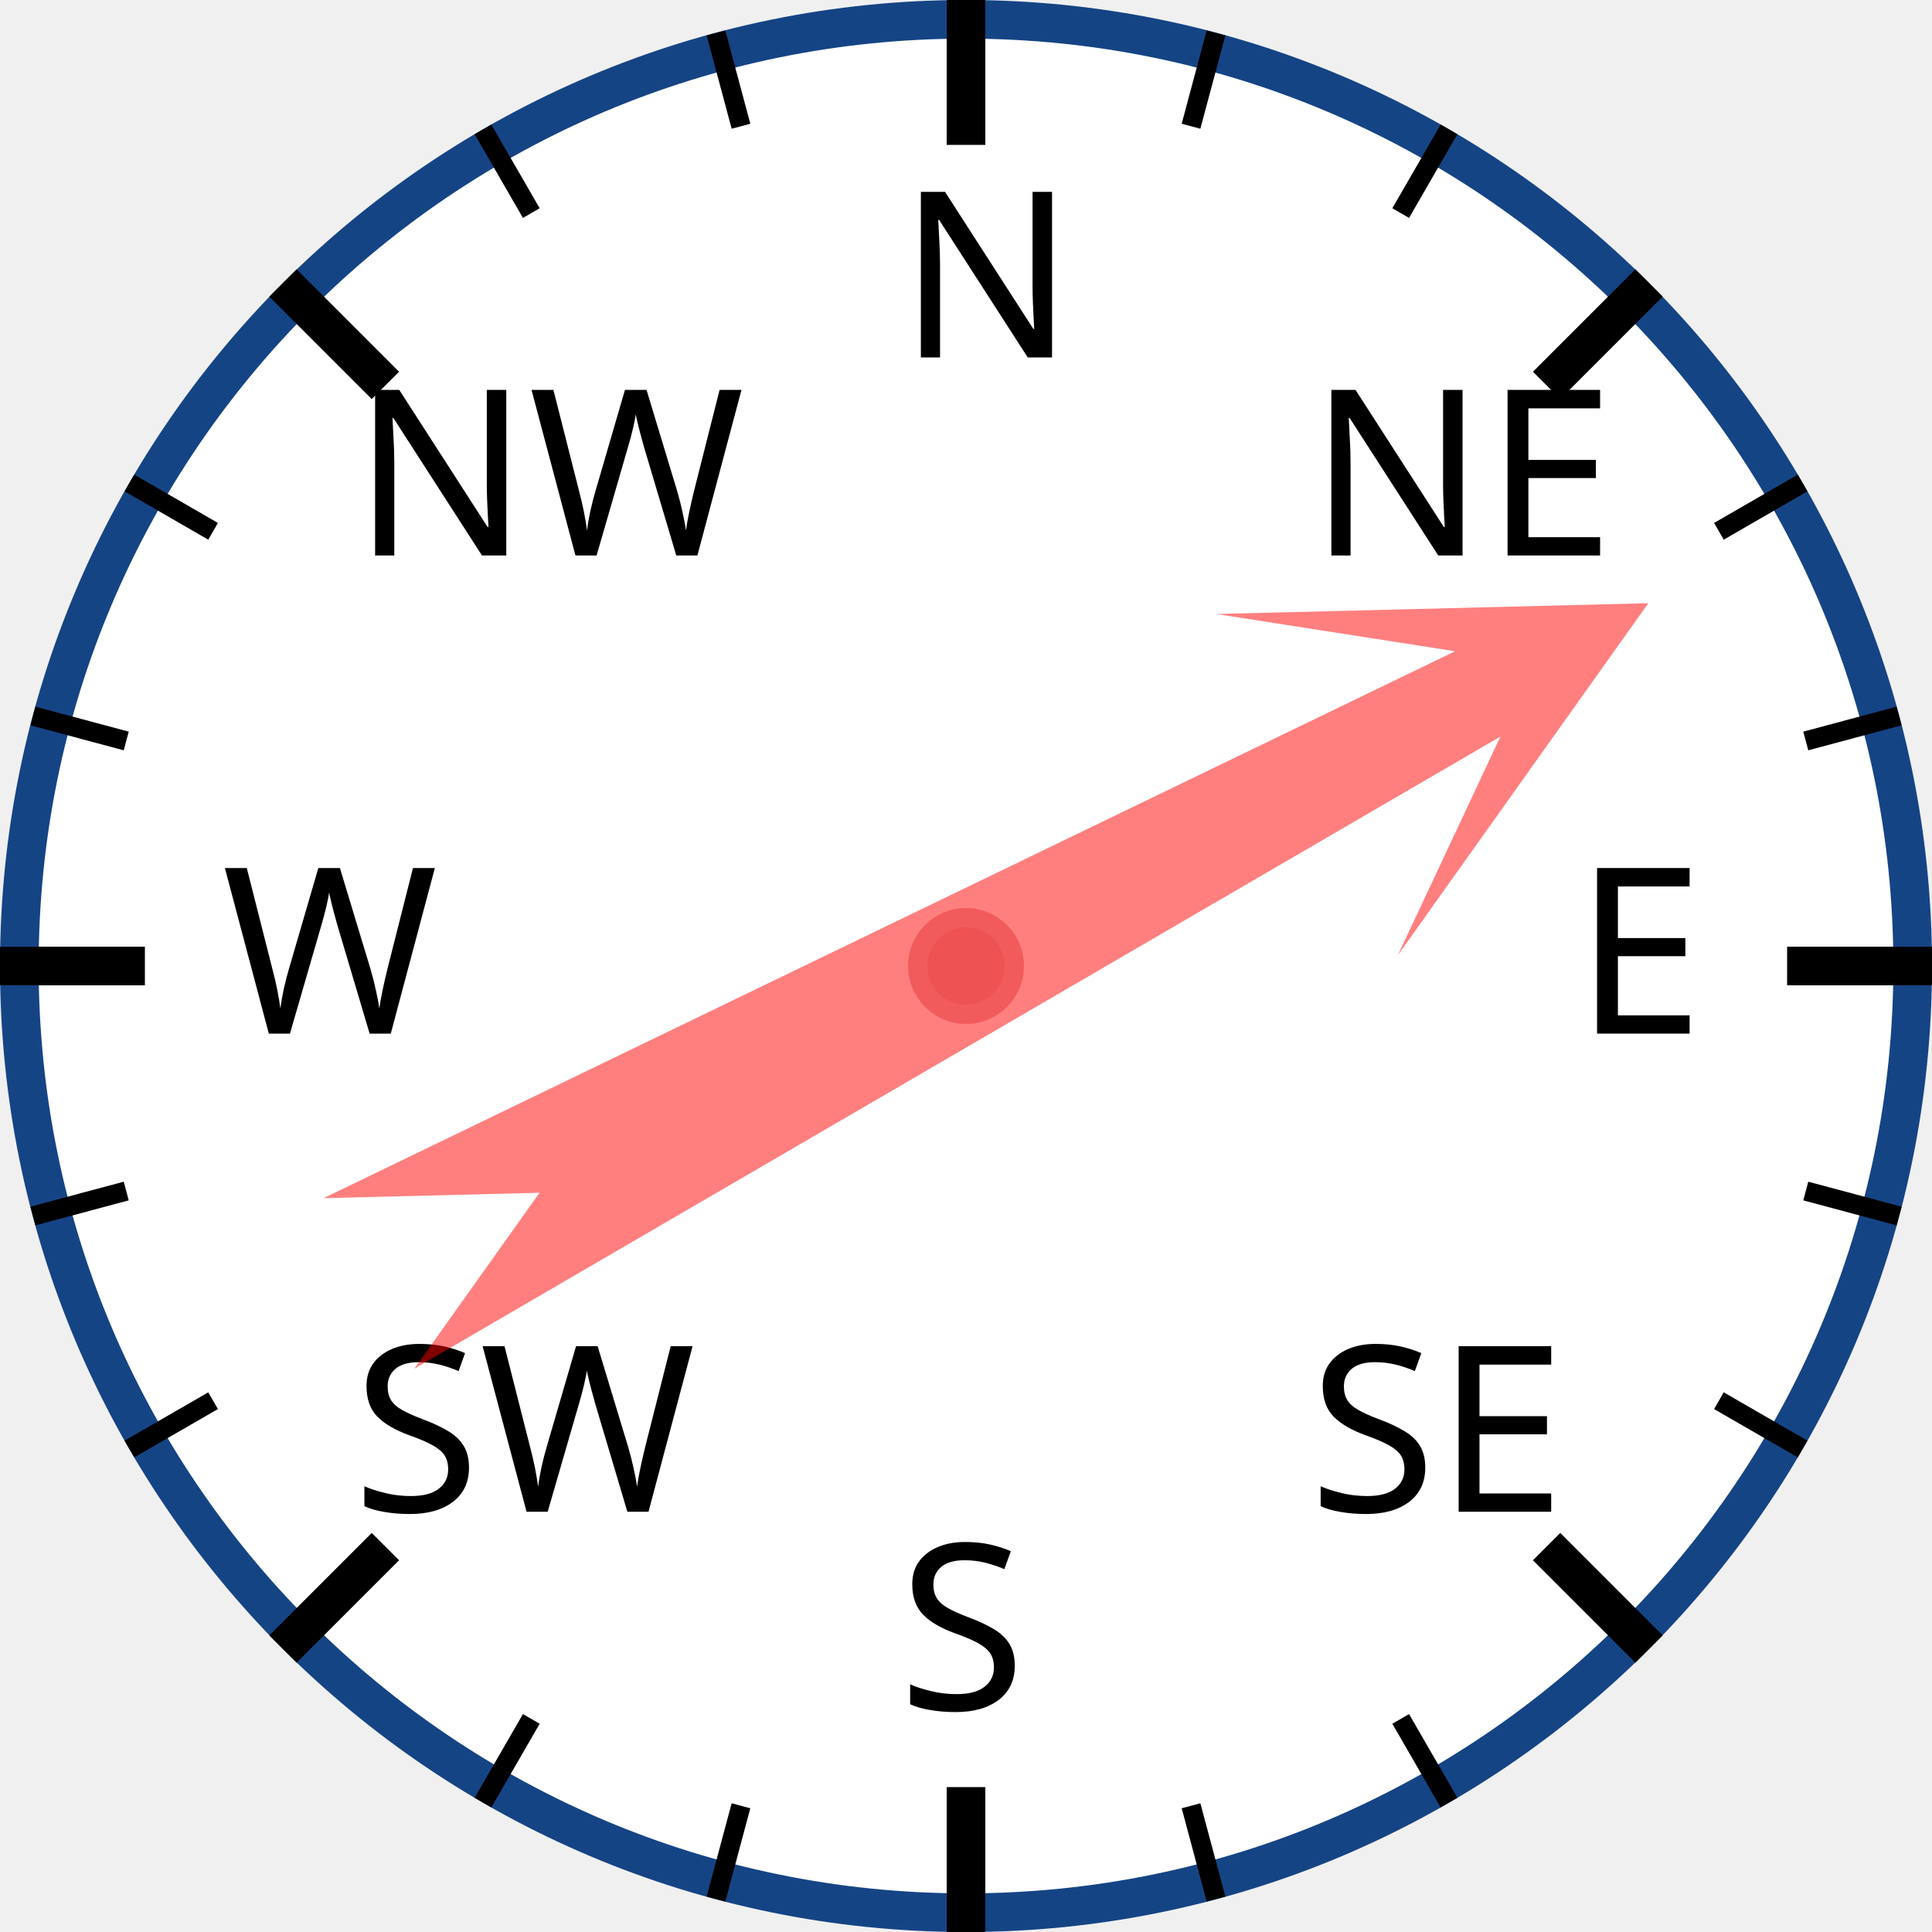
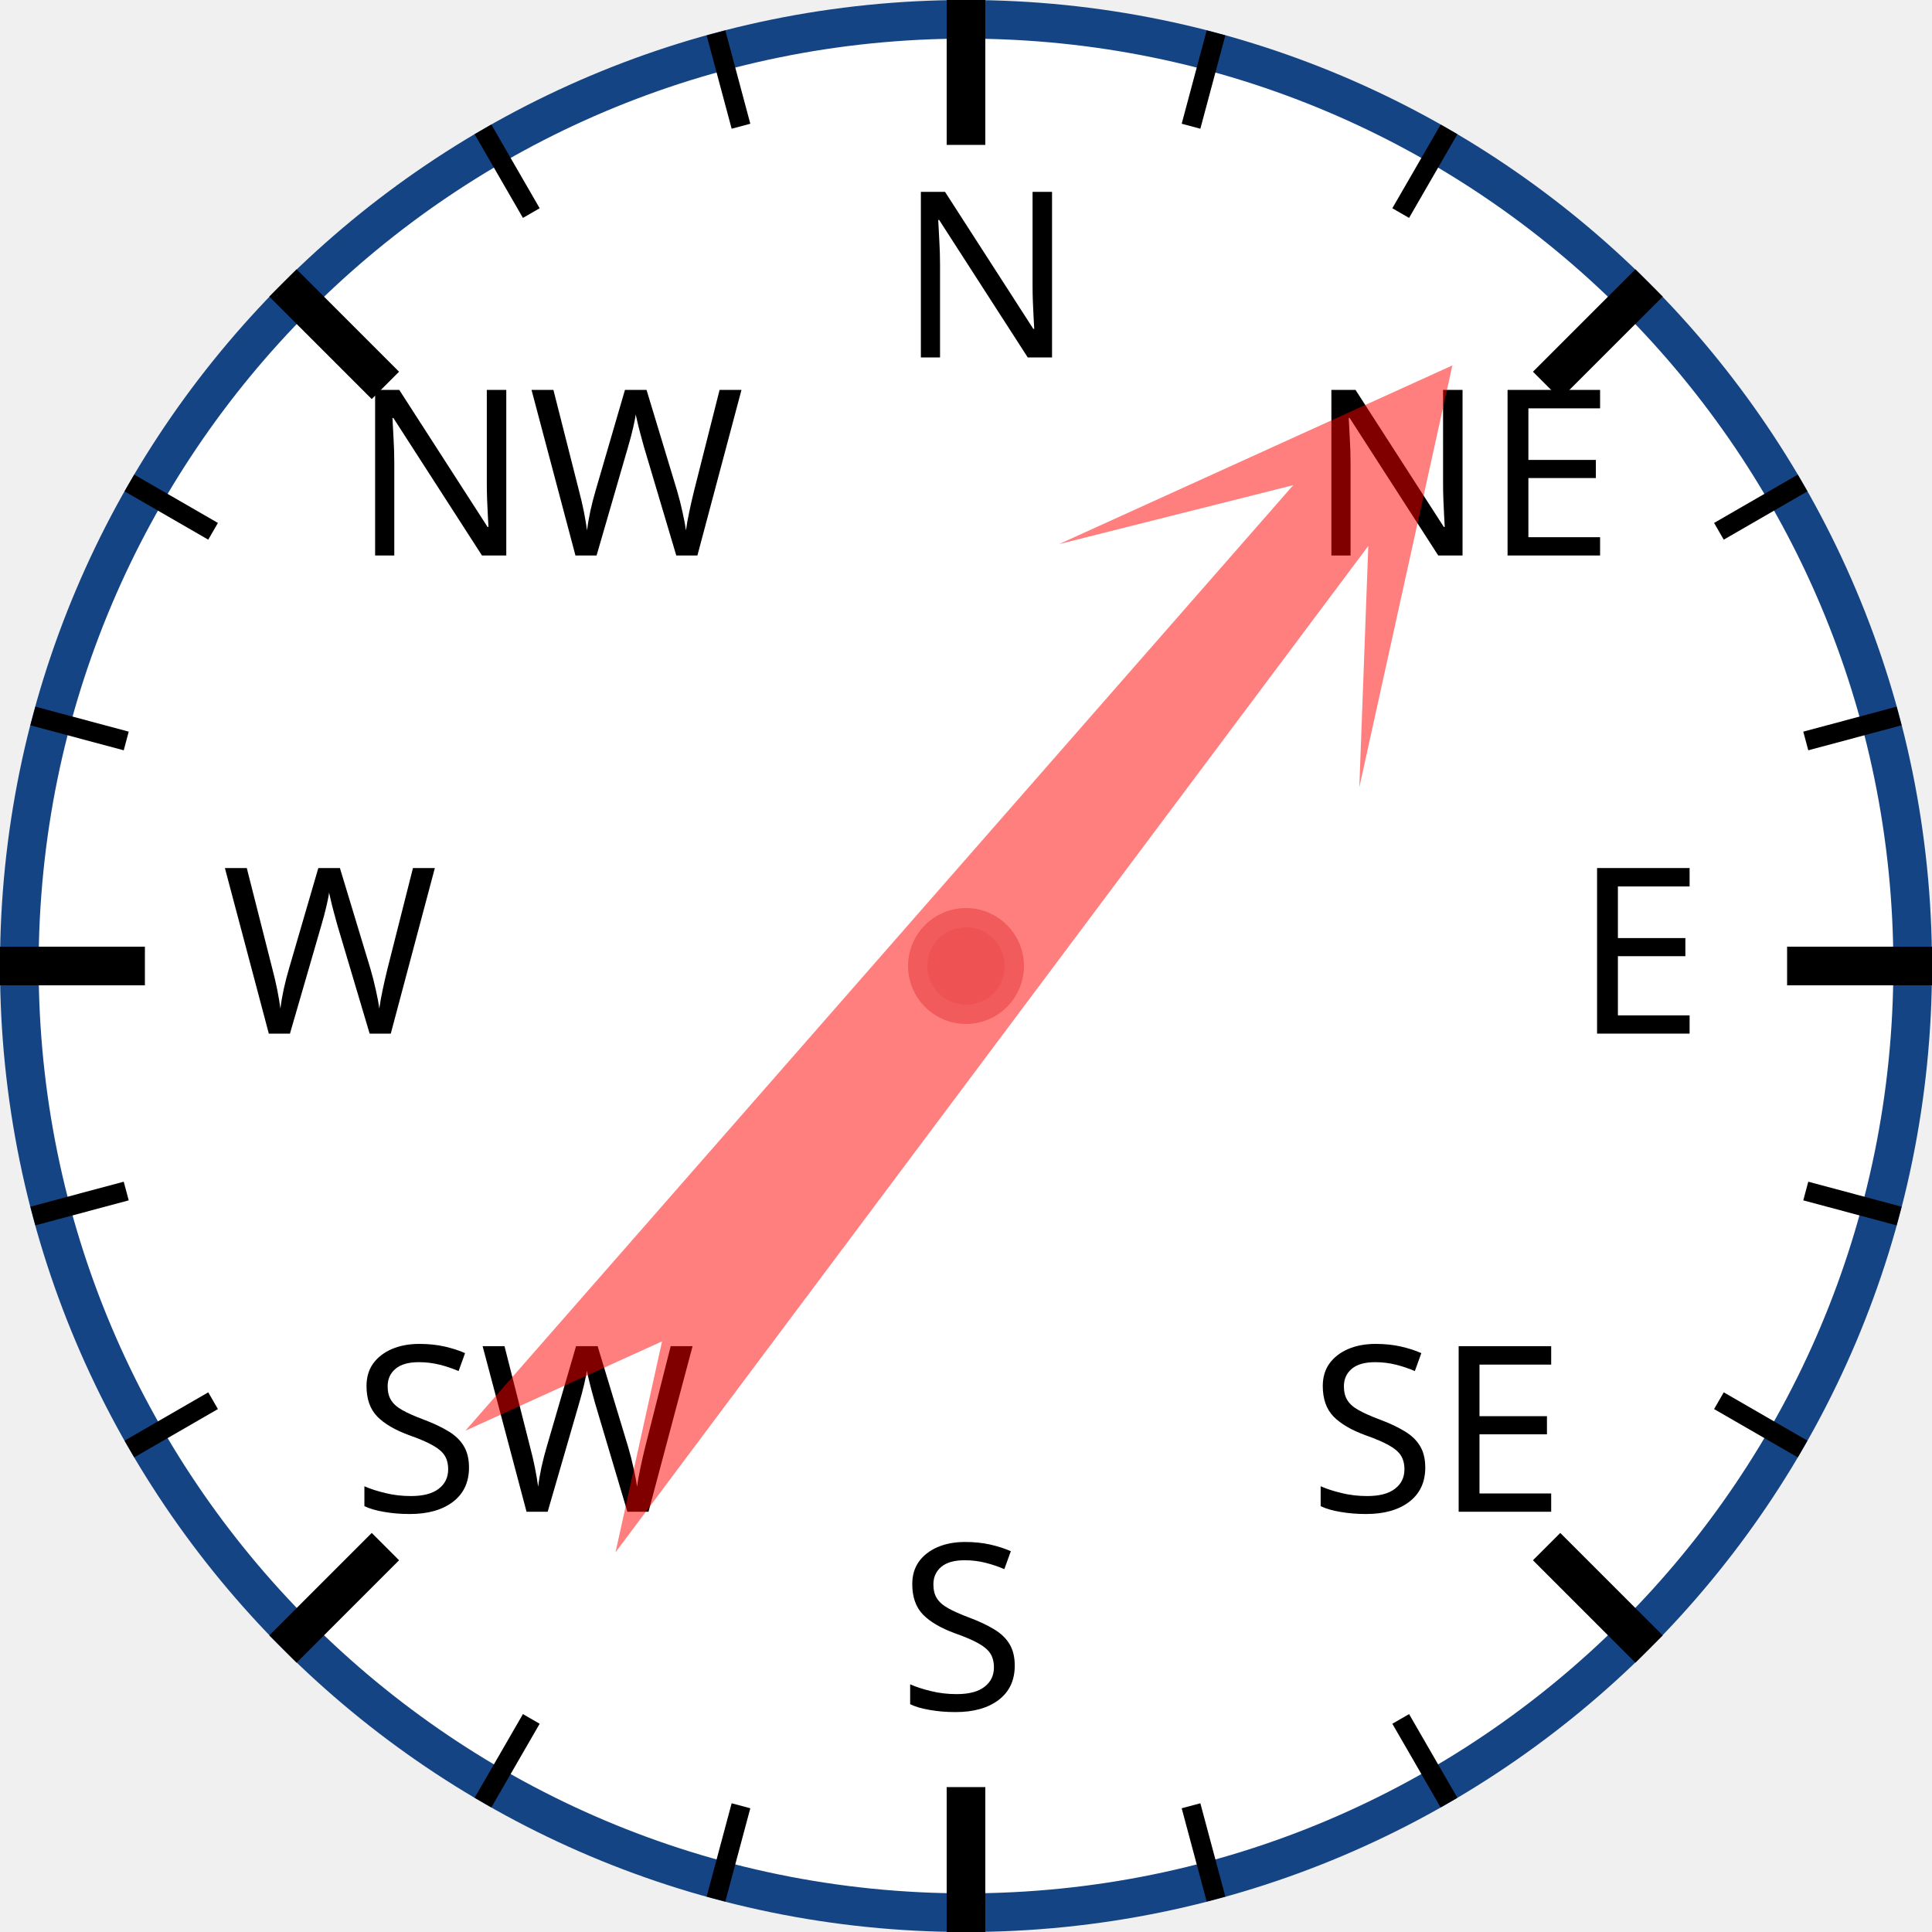
<svg xmlns="http://www.w3.org/2000/svg" width="120px" height="120px" viewBox="0 0 200 200">
  <circle cx="100" cy="100" r="98" style="fill: white; stroke: #154485; stroke-width: 4;" />
  <text x="93.0" y="37.0" style="font-family: sans-serif; font-size: 18pt;">N</text>
  <line x1="100.0" y1="0.0" x2="100.0" y2="15.0" style="stroke: black; stroke-width: 4;" />
  <line x1="74.118" y1="3.407" x2="76.706" y2="13.067" style="stroke: black; stroke-width: 2;" />
  <line x1="50" y1="13.397" x2="55" y2="22.058" style="stroke: black; stroke-width: 2;" />
  <text x="36.503" y="57.503" style="font-family: sans-serif; font-size: 18pt;">NW</text>
  <line x1="29.289" y1="29.289" x2="39.896" y2="39.896" style="stroke: black; stroke-width: 4;" />
  <line x1="13.397" y1="50" x2="22.058" y2="55" style="stroke: black; stroke-width: 2;" />
  <line x1="3.407" y1="74.118" x2="13.067" y2="76.706" style="stroke: black; stroke-width: 2;" />
  <text x="23.0" y="107.0" style="font-family: sans-serif; font-size: 18pt;">W</text>
  <line x1="0.0" y1="100.0" x2="15.0" y2="100.0" style="stroke: black; stroke-width: 4;" />
  <line x1="3.407" y1="125.882" x2="13.067" y2="123.294" style="stroke: black; stroke-width: 2;" />
  <line x1="13.397" y1="150" x2="22.058" y2="145" style="stroke: black; stroke-width: 2;" />
  <text x="36.503" y="156.497" style="font-family: sans-serif; font-size: 18pt;">SW</text>
  <line x1="29.289" y1="170.711" x2="39.896" y2="160.104" style="stroke: black; stroke-width: 4;" />
  <line x1="50" y1="186.603" x2="55" y2="177.942" style="stroke: black; stroke-width: 2;" />
  <line x1="74.118" y1="196.593" x2="76.706" y2="186.933" style="stroke: black; stroke-width: 2;" />
  <text x="93" y="177.0" style="font-family: sans-serif; font-size: 18pt;">S</text>
  <line x1="100" y1="200.0" x2="100" y2="185.0" style="stroke: black; stroke-width: 4;" />
  <line x1="125.882" y1="196.593" x2="123.294" y2="186.933" style="stroke: black; stroke-width: 2;" />
  <line x1="150.0" y1="186.603" x2="145.0" y2="177.942" style="stroke: black; stroke-width: 2;" />
  <text x="135.497" y="156.497" style="font-family: sans-serif; font-size: 18pt;">SE</text>
  <line x1="170.711" y1="170.711" x2="160.104" y2="160.104" style="stroke: black; stroke-width: 4;" />
  <line x1="186.603" y1="150" x2="177.942" y2="145" style="stroke: black; stroke-width: 2;" />
  <line x1="196.593" y1="125.882" x2="186.933" y2="123.294" style="stroke: black; stroke-width: 2;" />
  <text x="163.0" y="107" style="font-family: sans-serif; font-size: 18pt;">E</text>
  <line x1="200.0" y1="100" x2="185.0" y2="100" style="stroke: black; stroke-width: 4;" />
  <line x1="196.593" y1="74.118" x2="186.933" y2="76.706" style="stroke: black; stroke-width: 2;" />
  <line x1="186.603" y1="50" x2="177.942" y2="55" style="stroke: black; stroke-width: 2;" />
  <text x="135.497" y="57.503" style="font-family: sans-serif; font-size: 18pt;">NE</text>
  <line x1="170.711" y1="29.289" x2="160.104" y2="39.896" style="stroke: black; stroke-width: 4;" />
  <line x1="150" y1="13.397" x2="145" y2="22.058" style="stroke: black; stroke-width: 2;" />
  <line x1="125.882" y1="3.407" x2="123.294" y2="13.067" style="stroke: black; stroke-width: 2;" />
-   <polygon points="100 20 120 60 105 40 110 170 100 150 90 170 95 40 80 60" style="fill: red; fill-opacity: 0.5;" transform="rotate(62,100,100)" />
+   <polygon points="100 20 120 60 105 40 110 170 100 150 90 170 95 40 80 60" style="fill: red; fill-opacity: 0.5;" transform="rotate(39,100,100)" />
  <circle cx="100" cy="100" r="5" style="fill: #EE5252; stroke: #F25B5B; stroke-width: 2;" />
</svg>
